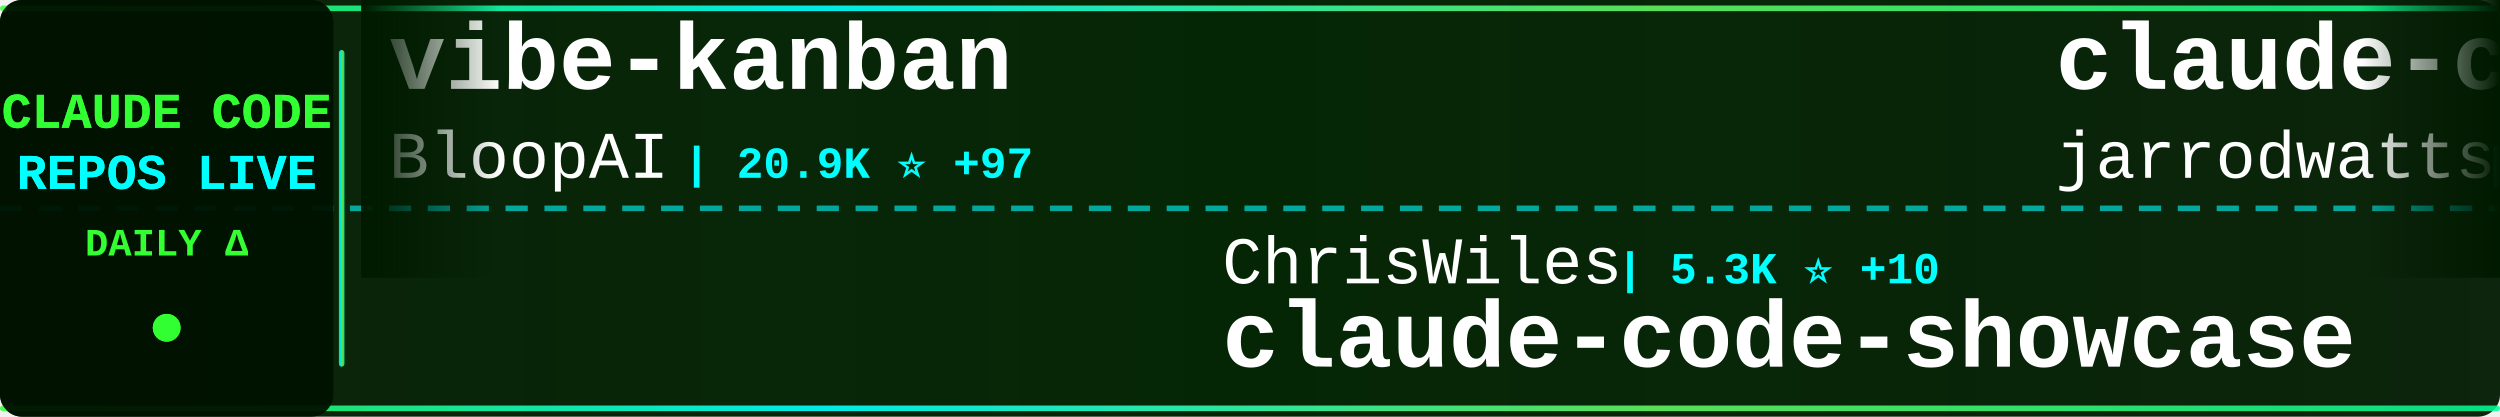
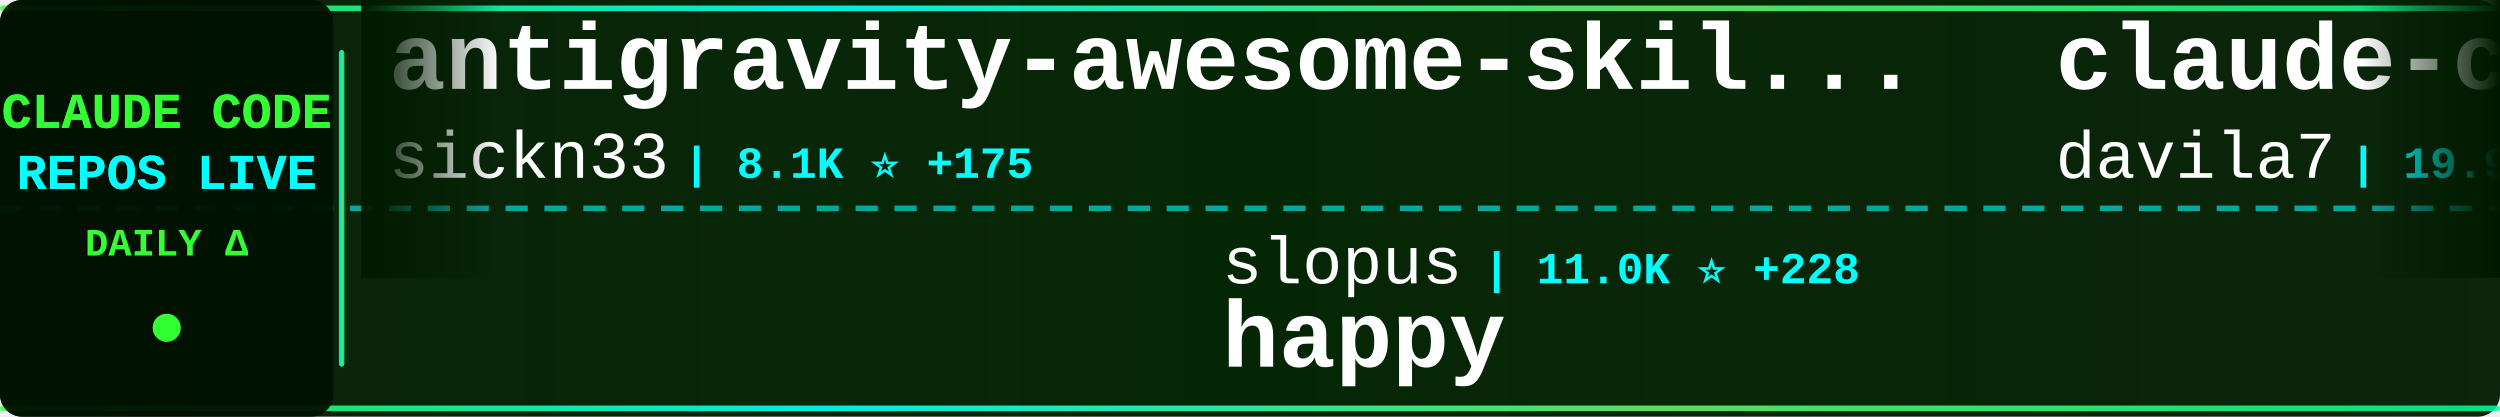
<svg xmlns="http://www.w3.org/2000/svg" width="900" height="150">
  <defs>
    <linearGradient id="tickerBg" x1="0%" y1="0%" x2="100%" y2="0%">
      <stop offset="0%" style="stop-color:#001a00;stop-opacity:0.95" />
      <stop offset="50%" style="stop-color:#002200;stop-opacity:0.98" />
      <stop offset="100%" style="stop-color:#001a00;stop-opacity:0.95" />
    </linearGradient>
    <linearGradient id="borderGrad" x1="0%" y1="0%" x2="100%" y2="0%">
      <stop offset="0%" style="stop-color:#33ff33;stop-opacity:0.85">
        <animate attributeName="stop-opacity" values="0.85;1;0.85" dur="2s" repeatCount="indefinite" />
      </stop>
      <stop offset="33%" style="stop-color:#00ffff;stop-opacity:0.9">
        <animate attributeName="stop-opacity" values="0.9;1;0.9" dur="2.2s" repeatCount="indefinite" />
      </stop>
      <stop offset="66%" style="stop-color:#66ff66;stop-opacity:0.85">
        <animate attributeName="stop-opacity" values="0.85;1;0.85" dur="1.8s" repeatCount="indefinite" />
      </stop>
      <stop offset="100%" style="stop-color:#00ff99;stop-opacity:0.85">
        <animate attributeName="stop-opacity" values="0.85;1;0.85" dur="2s" repeatCount="indefinite" />
      </stop>
    </linearGradient>
    <filter id="textGlow">
      <feGaussianBlur stdDeviation="0.1" result="coloredBlur" />
      <feMerge>
        <feMergeNode in="coloredBlur" />
        <feMergeNode in="SourceGraphic" />
      </feMerge>
    </filter>
    <filter id="metricGlow">
      <feGaussianBlur stdDeviation="0.2" result="coloredBlur" />
      <feMerge>
        <feMergeNode in="coloredBlur" />
        <feMergeNode in="SourceGraphic" />
      </feMerge>
    </filter>
    <linearGradient id="leftFade" x1="0%" y1="0%" x2="100%" y2="0%">
      <stop offset="0%" style="stop-color:#001a00;stop-opacity:1" />
      <stop offset="100%" style="stop-color:#001a00;stop-opacity:0" />
    </linearGradient>
    <linearGradient id="rightFade" x1="0%" y1="0%" x2="100%" y2="0%">
      <stop offset="0%" style="stop-color:#001a00;stop-opacity:0" />
      <stop offset="100%" style="stop-color:#001a00;stop-opacity:1" />
    </linearGradient>
  </defs>
  <rect width="900" height="150" fill="url(#tickerBg)" rx="8" />
  <rect x="0" y="2" width="900" height="2" fill="url(#borderGrad)" rx="1" />
  <rect x="0" y="146" width="900" height="2" fill="url(#borderGrad)" rx="1" />
  <line x1="0" y1="75" x2="900" y2="75" stroke="#00ffff" stroke-width="2" stroke-dasharray="8 6" opacity="0.6" />
  <rect x="0" y="0" width="120" height="150" fill="#001100" opacity="0.95" rx="8" />
  <text x="60" y="46" font-family="'Courier New', monospace" font-size="18" font-weight="bold" fill="#33ff33" text-anchor="middle" filter="url(#textGlow)">
    CLAUDE CODE
  </text>
  <text x="60" y="68" font-family="'Courier New', monospace" font-size="18" font-weight="bold" fill="#00ffff" text-anchor="middle" filter="url(#textGlow)">
    REPOS LIVE
  </text>
  <text x="60" y="92" font-family="'Courier New', monospace" font-size="14" font-weight="bold" fill="#33ff33" text-anchor="middle">
    DAILY Δ
  </text>
  <circle cx="60" cy="118" r="5" fill="#33ff33" filter="url(#metricGlow)">
    <animate attributeName="r" values="4;6;4" dur="1.5s" repeatCount="indefinite" />
    <animate attributeName="opacity" values="0.6;1;0.6" dur="1.5s" repeatCount="indefinite" />
  </circle>
  <rect x="122" y="18" width="2" height="114" fill="url(#borderGrad)" rx="1" />
  <clipPath id="tickerClip">
    <rect x="130" y="0" width="770" height="150" />
  </clipPath>
  <g clip-path="url(#tickerClip)">
    <g id="tickerItems">
      <animateTransform attributeName="transform" attributeType="XML" type="translate" from="0 0" to="-3000 0" dur="54s" repeatCount="indefinite" />
      <g transform="translate(0, 0)">
+         <text x="140" y="32" font-family="'Courier New', monospace" font-size="34" font-weight="bold" fill="#ffffff">antigravity-awesome-skil...</text>
+         <text x="140" y="64" font-family="'Courier New', monospace" font-size="24" font-weight="normal" fill="#ffffff" opacity="1.0">sickn33</text>
+         <text x="246" y="64" font-family="'Courier New', monospace" font-size="16" font-weight="bold" fill="#00ffff"> | 8.1K ⭐ +175</text>
+       </g>
+       <g transform="translate(300, 0)">
+         <text x="140" y="102" font-family="'Courier New', monospace" font-size="24" font-weight="normal" fill="#ffffff" opacity="1.0">slopus</text>
+         <text x="234" y="102" font-family="'Courier New', monospace" font-size="16" font-weight="bold" fill="#00ffff"> | 11.0K ⭐ +228</text>
+         <text x="140" y="132" font-family="'Courier New', monospace" font-size="34" font-weight="bold" fill="#ffffff">happy</text>
+       </g>
+       <g transform="translate(600, 0)">
+         <text x="140" y="32" font-family="'Courier New', monospace" font-size="34" font-weight="bold" fill="#ffffff">claude-code-templates</text>
+         <text x="140" y="64" font-family="'Courier New', monospace" font-size="24" font-weight="normal" fill="#ffffff" opacity="1.0">davila7</text>
+         <text x="246" y="64" font-family="'Courier New', monospace" font-size="16" font-weight="bold" fill="#00ffff"> | 19.9K ⭐ +133</text>
+       </g>
+       <g transform="translate(900, 0)">
+         <text x="140" y="102" font-family="'Courier New', monospace" font-size="24" font-weight="normal" fill="#ffffff" opacity="1.0">anthropics</text>
+         <text x="282" y="102" font-family="'Courier New', monospace" font-size="16" font-weight="bold" fill="#00ffff"> | 5.6K ⭐ +21</text>
+         <text x="140" y="132" font-family="'Courier New', monospace" font-size="34" font-weight="bold" fill="#ffffff">claude-code-action</text>
+       </g>
+       <g transform="translate(1200, 0)">
+         <text x="140" y="32" font-family="'Courier New', monospace" font-size="34" font-weight="bold" fill="#ffffff">notebooklm-skill</text>
+         <text x="140" y="64" font-family="'Courier New', monospace" font-size="24" font-weight="normal" fill="#ffffff" opacity="1.0">PleasePrompto</text>
+         <text x="318" y="64" font-family="'Courier New', monospace" font-size="16" font-weight="bold" fill="#00ffff"> | 3.4K ⭐ +40</text>
+       </g>
+       <g transform="translate(1500, 0)">
+         <text x="140" y="102" font-family="'Courier New', monospace" font-size="24" font-weight="normal" fill="#ffffff" opacity="1.0">upstash</text>
+         <text x="246" y="102" font-family="'Courier New', monospace" font-size="16" font-weight="bold" fill="#00ffff"> | 45.2K ⭐ +111</text>
+         <text x="140" y="132" font-family="'Courier New', monospace" font-size="34" font-weight="bold" fill="#ffffff">context7</text>
+       </g>
+       <g transform="translate(1800, 0)">
        <text x="140" y="32" font-family="'Courier New', monospace" font-size="34" font-weight="bold" fill="#ffffff">vibe-kanban</text>
        <text x="140" y="64" font-family="'Courier New', monospace" font-size="24" font-weight="normal" fill="#ffffff" opacity="1.0">BloopAI</text>
-         <text x="246" y="64" font-family="'Courier New', monospace" font-size="16" font-weight="bold" fill="#00ffff"> | 20.9K ⭐ +97</text>
-       </g>
-       <g transform="translate(300, 0)">
-         <text x="140" y="102" font-family="'Courier New', monospace" font-size="24" font-weight="normal" fill="#ffffff" opacity="1.0">ChrisWiles</text>
-         <text x="282" y="102" font-family="'Courier New', monospace" font-size="16" font-weight="bold" fill="#00ffff"> | 5.3K ⭐ +10</text>
-         <text x="140" y="132" font-family="'Courier New', monospace" font-size="34" font-weight="bold" fill="#ffffff">claude-code-showcase</text>
-       </g>
-       <g transform="translate(600, 0)">
-         <text x="140" y="32" font-family="'Courier New', monospace" font-size="34" font-weight="bold" fill="#ffffff">claude-code-config</text>
-         <text x="140" y="64" font-family="'Courier New', monospace" font-size="24" font-weight="normal" fill="#ffffff" opacity="1.0">jarrodwatts</text>
-         <text x="294" y="64" font-family="'Courier New', monospace" font-size="16" font-weight="bold" fill="#00ffff"> | 923 ⭐ +5</text>
-       </g>
-       <g transform="translate(900, 0)">
-         <text x="140" y="102" font-family="'Courier New', monospace" font-size="24" font-weight="normal" fill="#ffffff" opacity="1.0">fuergaosi233</text>
-         <text x="306" y="102" font-family="'Courier New', monospace" font-size="16" font-weight="bold" fill="#00ffff"> | 2.0K ⭐ +3</text>
-         <text x="140" y="132" font-family="'Courier New', monospace" font-size="34" font-weight="bold" fill="#ffffff">claude-code-proxy</text>
-       </g>
-       <g transform="translate(1200, 0)">
-         <text x="140" y="32" font-family="'Courier New', monospace" font-size="34" font-weight="bold" fill="#ffffff">skills</text>
-         <text x="140" y="64" font-family="'Courier New', monospace" font-size="24" font-weight="normal" fill="#ffffff" opacity="1.0">anthropics</text>
-         <text x="282" y="64" font-family="'Courier New', monospace" font-size="16" font-weight="bold" fill="#00ffff"> | 66.4K ⭐ +774</text>
-       </g>
-       <g transform="translate(1500, 0)">
-         <text x="140" y="102" font-family="'Courier New', monospace" font-size="24" font-weight="normal" fill="#ffffff" opacity="1.0">ericbuess</text>
-         <text x="270" y="102" font-family="'Courier New', monospace" font-size="16" font-weight="bold" fill="#00ffff"> | 670 ⭐ +4</text>
-         <text x="140" y="132" font-family="'Courier New', monospace" font-size="34" font-weight="bold" fill="#ffffff">claude-code-docs</text>
-       </g>
-       <g transform="translate(1800, 0)">
-         <text x="140" y="32" font-family="'Courier New', monospace" font-size="34" font-weight="bold" fill="#ffffff">claude-code-base-action</text>
-         <text x="140" y="64" font-family="'Courier New', monospace" font-size="24" font-weight="normal" fill="#ffffff" opacity="1.0">anthropics</text>
-         <text x="282" y="64" font-family="'Courier New', monospace" font-size="16" font-weight="bold" fill="#00ffff"> | 569 ⭐ +1</text>
+         <text x="246" y="64" font-family="'Courier New', monospace" font-size="16" font-weight="bold" fill="#00ffff"> | 20.9K ⭐ +82</text>
      </g>
      <g transform="translate(2100, 0)">
        <text x="140" y="102" font-family="'Courier New', monospace" font-size="24" font-weight="normal" fill="#ffffff" opacity="1.0">anthropics</text>
-         <text x="282" y="102" font-family="'Courier New', monospace" font-size="16" font-weight="bold" fill="#00ffff"> | 3.0K ⭐ +8</text>
-         <text x="140" y="132" font-family="'Courier New', monospace" font-size="34" font-weight="bold" fill="#ffffff">claude-code-security-rev...</text>
+         <text x="282" y="102" font-family="'Courier New', monospace" font-size="16" font-weight="bold" fill="#00ffff"> | 569 ⭐ +1</text>
+         <text x="140" y="132" font-family="'Courier New', monospace" font-size="34" font-weight="bold" fill="#ffffff">claude-code-base-action</text>
      </g>
      <g transform="translate(2400, 0)">
-         <text x="140" y="32" font-family="'Courier New', monospace" font-size="34" font-weight="bold" fill="#ffffff">Claude-Code-Development-...</text>
-         <text x="140" y="64" font-family="'Courier New', monospace" font-size="24" font-weight="normal" fill="#ffffff" opacity="1.0">peterkrueck</text>
-         <text x="294" y="64" font-family="'Courier New', monospace" font-size="16" font-weight="bold" fill="#00ffff"> | 1.3K ⭐</text>
+         <text x="140" y="32" font-family="'Courier New', monospace" font-size="34" font-weight="bold" fill="#ffffff">claude-code-configs</text>
+         <text x="140" y="64" font-family="'Courier New', monospace" font-size="24" font-weight="normal" fill="#ffffff" opacity="1.0">Matt-Dionis</text>
+         <text x="294" y="64" font-family="'Courier New', monospace" font-size="16" font-weight="bold" fill="#00ffff"> | 614 ⭐</text>
      </g>
      <g transform="translate(2700, 0)">
        <text x="140" y="102" font-family="'Courier New', monospace" font-size="24" font-weight="normal" fill="#ffffff" opacity="1.0">anthropics</text>
-         <text x="282" y="102" font-family="'Courier New', monospace" font-size="16" font-weight="bold" fill="#00ffff"> | 1.4K ⭐ +7</text>
+         <text x="282" y="102" font-family="'Courier New', monospace" font-size="16" font-weight="bold" fill="#00ffff"> | 1.4K ⭐ +9</text>
        <text x="140" y="132" font-family="'Courier New', monospace" font-size="34" font-weight="bold" fill="#ffffff">claude-agent-sdk-demos</text>
      </g>
      <g transform="translate(3000, 0)">
-         <text x="140" y="32" font-family="'Courier New', monospace" font-size="34" font-weight="bold" fill="#ffffff">vibe-kanban</text>
-         <text x="140" y="64" font-family="'Courier New', monospace" font-size="24" font-weight="normal" fill="#ffffff" opacity="1.0">BloopAI</text>
-         <text x="246" y="64" font-family="'Courier New', monospace" font-size="16" font-weight="bold" fill="#00ffff"> | 20.9K ⭐ +97</text>
+         <text x="140" y="32" font-family="'Courier New', monospace" font-size="34" font-weight="bold" fill="#ffffff">antigravity-awesome-skil...</text>
+         <text x="140" y="64" font-family="'Courier New', monospace" font-size="24" font-weight="normal" fill="#ffffff" opacity="1.0">sickn33</text>
+         <text x="246" y="64" font-family="'Courier New', monospace" font-size="16" font-weight="bold" fill="#00ffff"> | 8.1K ⭐ +175</text>
      </g>
      <g transform="translate(3300, 0)">
-         <text x="140" y="102" font-family="'Courier New', monospace" font-size="24" font-weight="normal" fill="#ffffff" opacity="1.0">ChrisWiles</text>
-         <text x="282" y="102" font-family="'Courier New', monospace" font-size="16" font-weight="bold" fill="#00ffff"> | 5.3K ⭐ +10</text>
-         <text x="140" y="132" font-family="'Courier New', monospace" font-size="34" font-weight="bold" fill="#ffffff">claude-code-showcase</text>
+         <text x="140" y="102" font-family="'Courier New', monospace" font-size="24" font-weight="normal" fill="#ffffff" opacity="1.0">slopus</text>
+         <text x="234" y="102" font-family="'Courier New', monospace" font-size="16" font-weight="bold" fill="#00ffff"> | 11.0K ⭐ +228</text>
+         <text x="140" y="132" font-family="'Courier New', monospace" font-size="34" font-weight="bold" fill="#ffffff">happy</text>
      </g>
      <g transform="translate(3600, 0)">
-         <text x="140" y="32" font-family="'Courier New', monospace" font-size="34" font-weight="bold" fill="#ffffff">claude-code-config</text>
-         <text x="140" y="64" font-family="'Courier New', monospace" font-size="24" font-weight="normal" fill="#ffffff" opacity="1.0">jarrodwatts</text>
-         <text x="294" y="64" font-family="'Courier New', monospace" font-size="16" font-weight="bold" fill="#00ffff"> | 923 ⭐ +5</text>
+         <text x="140" y="32" font-family="'Courier New', monospace" font-size="34" font-weight="bold" fill="#ffffff">claude-code-templates</text>
+         <text x="140" y="64" font-family="'Courier New', monospace" font-size="24" font-weight="normal" fill="#ffffff" opacity="1.0">davila7</text>
+         <text x="246" y="64" font-family="'Courier New', monospace" font-size="16" font-weight="bold" fill="#00ffff"> | 19.9K ⭐ +133</text>
      </g>
      <g transform="translate(3900, 0)">
-         <text x="140" y="102" font-family="'Courier New', monospace" font-size="24" font-weight="normal" fill="#ffffff" opacity="1.0">fuergaosi233</text>
-         <text x="306" y="102" font-family="'Courier New', monospace" font-size="16" font-weight="bold" fill="#00ffff"> | 2.0K ⭐ +3</text>
-         <text x="140" y="132" font-family="'Courier New', monospace" font-size="34" font-weight="bold" fill="#ffffff">claude-code-proxy</text>
+         <text x="140" y="102" font-family="'Courier New', monospace" font-size="24" font-weight="normal" fill="#ffffff" opacity="1.0">anthropics</text>
+         <text x="282" y="102" font-family="'Courier New', monospace" font-size="16" font-weight="bold" fill="#00ffff"> | 5.6K ⭐ +21</text>
+         <text x="140" y="132" font-family="'Courier New', monospace" font-size="34" font-weight="bold" fill="#ffffff">claude-code-action</text>
      </g>
    </g>
  </g>
  <rect x="130" y="0" width="50" height="100" fill="url(#leftFade)" />
  <rect x="850" y="0" width="50" height="100" fill="url(#rightFade)" />
</svg>
